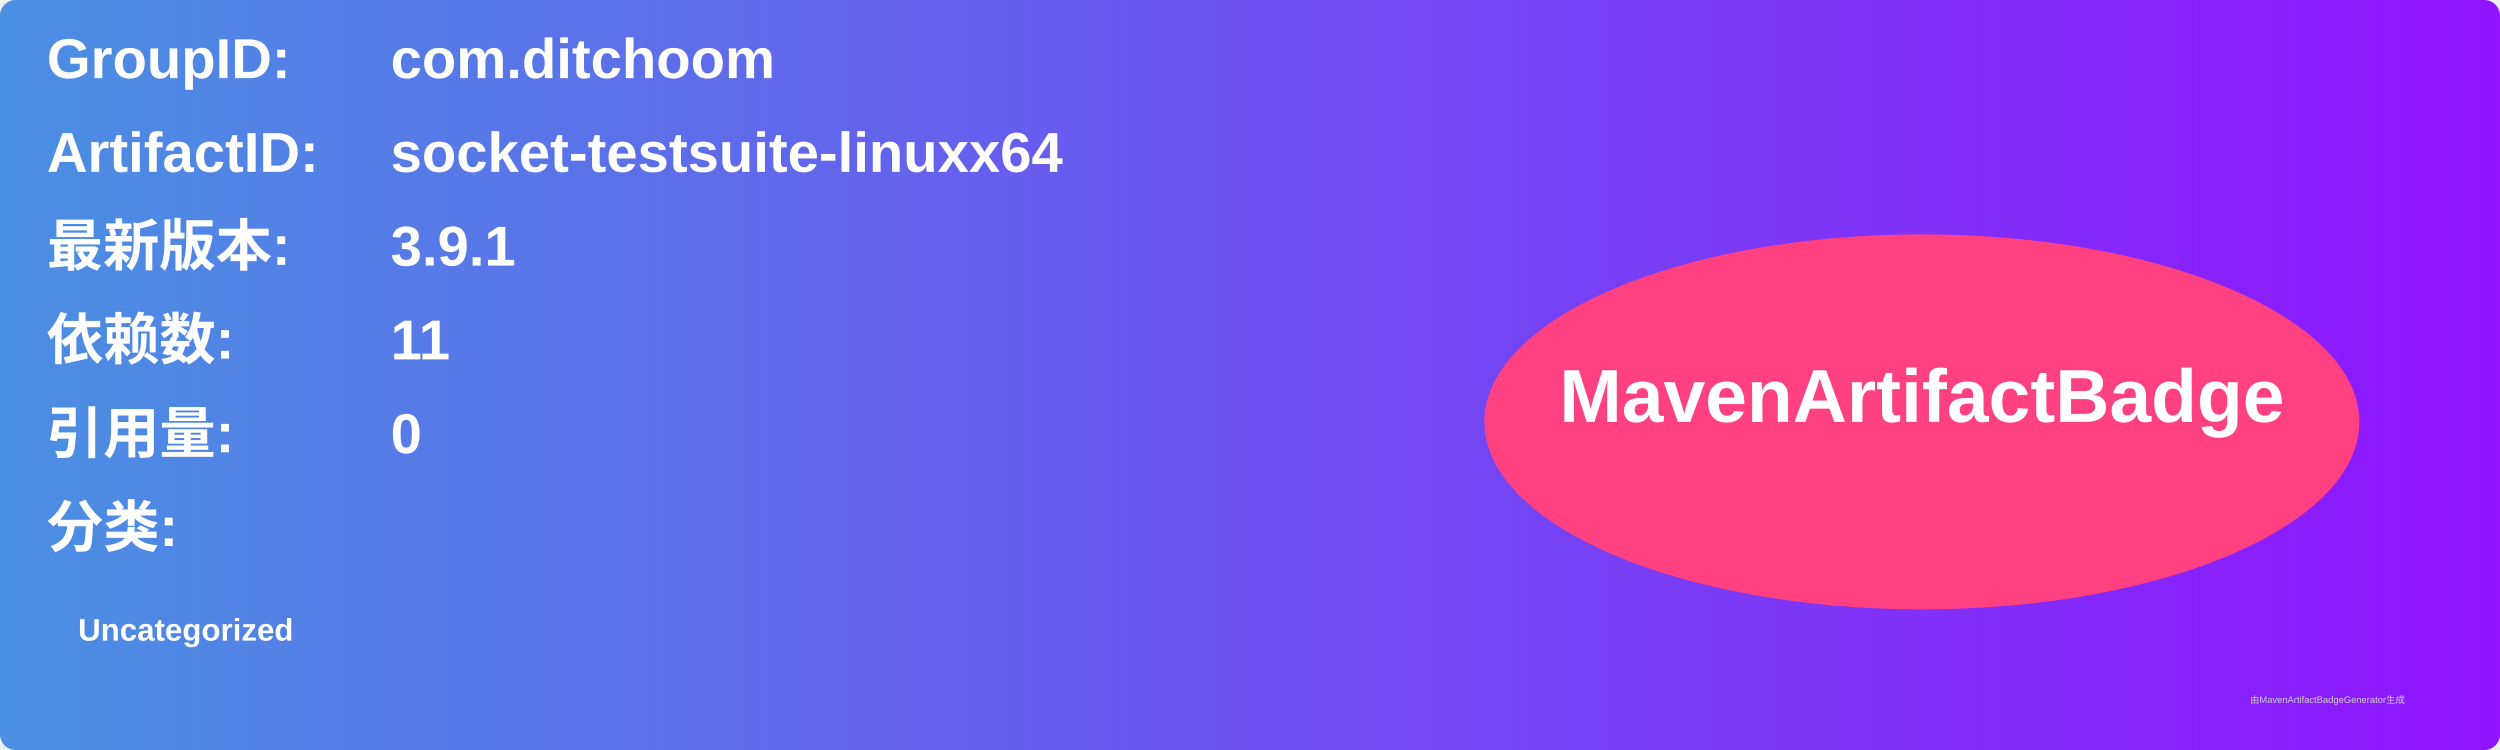
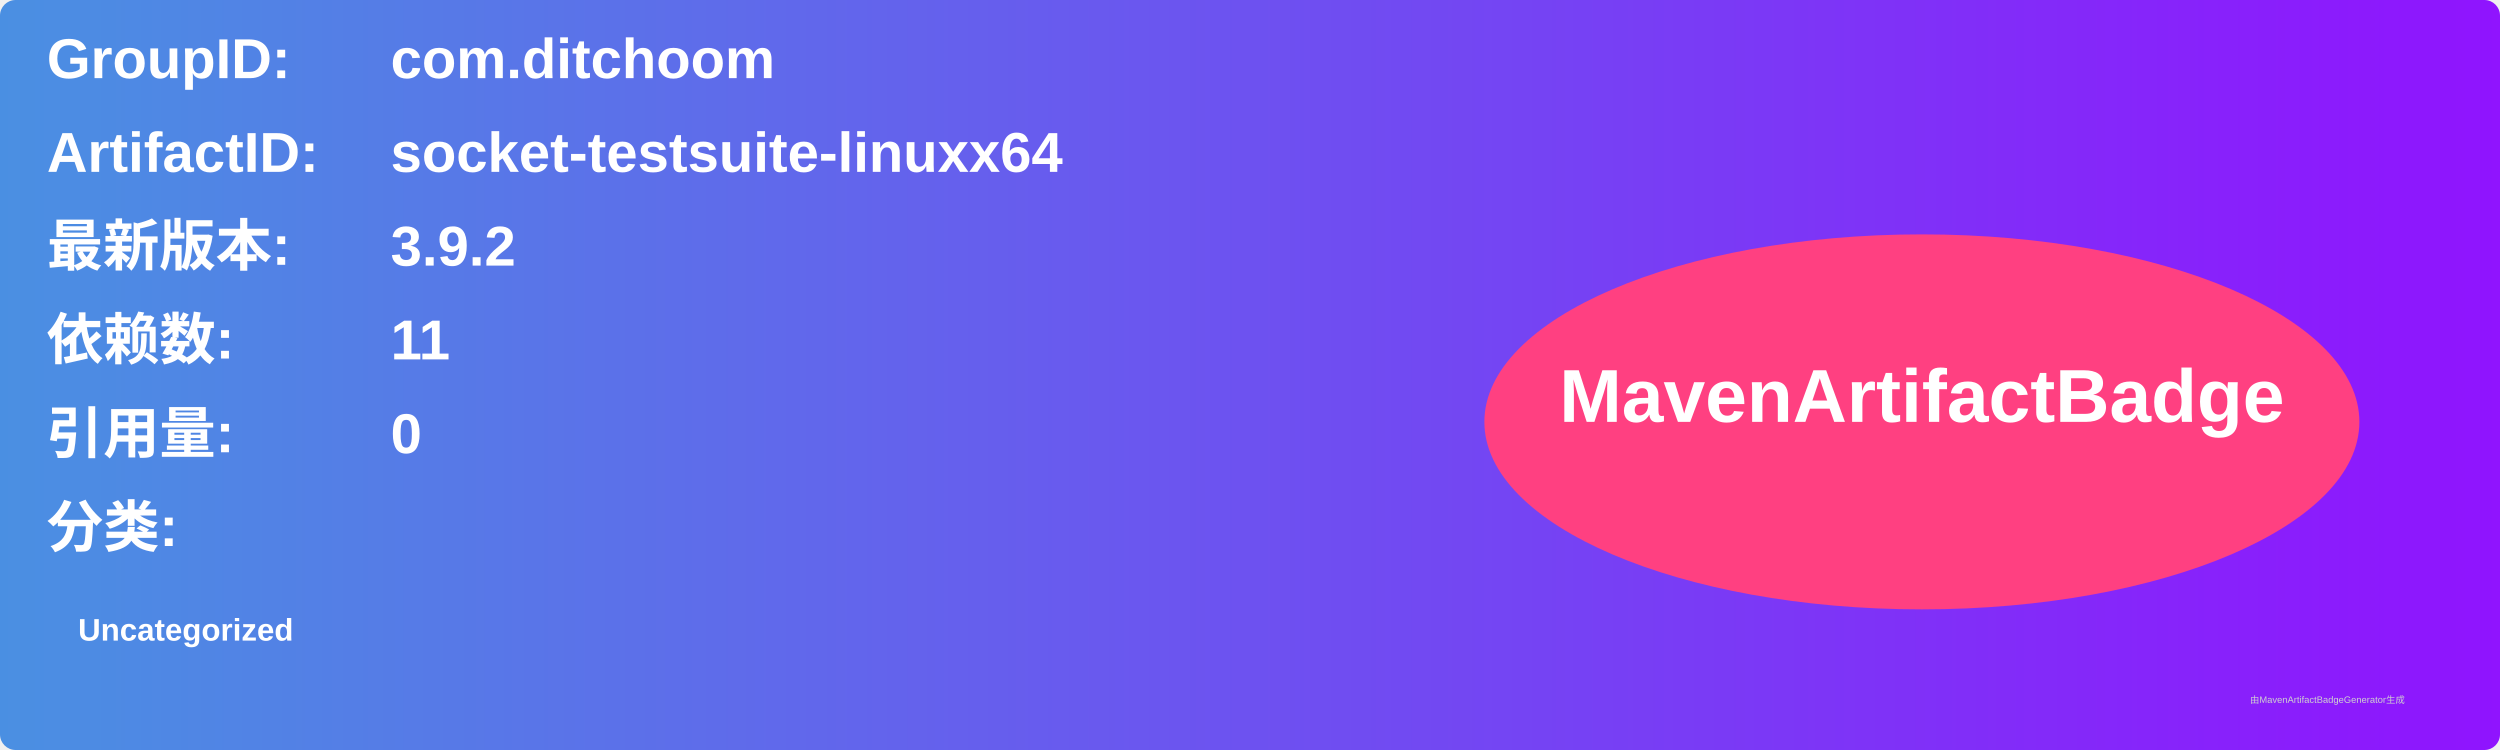
<svg xmlns="http://www.w3.org/2000/svg" width="800" height="240" viewBox="0 0 800 240">
  <linearGradient id="grad" x1="0%" y1="0%" x2="100%" y2="0%">
    <stop offset="0%" stop-color="#4a90e2" />
    <stop offset="100%" stop-color="#9013fe" />
  </linearGradient>
  <rect width="100%" height="100%" rx="5" ry="5" fill="url(#grad)" />
  <g transform="translate(15, 15)">
    <text x="0" y="10" font-family="Arial" font-size="18" fill="white" font-weight="bold" width="260">GroupID:</text>
    <text x="110" y="10" font-family="Arial" font-size="18" fill="white" font-weight="bold" width="460">com.ditchoom</text>
    <text x="0" y="40" font-family="Arial" font-size="18" fill="white" font-weight="bold" width="260">ArtifactID:</text>
    <text x="110" y="40" font-family="Arial" font-size="18" fill="white" font-weight="bold" width="460">socket-testsuite-linuxx64</text>
    <text x="0" y="70" font-family="Arial" font-size="18" fill="white" font-weight="bold">最新版本:</text>
    <text x="110" y="70" font-family="Arial" font-size="18" fill="white" font-weight="bold">
-       <tspan font-weight="bold">3.9.1</tspan>
+       <tspan font-weight="bold">3.9.2</tspan>
    </text>
    <text x="0" y="100" font-family="Arial" font-size="18" fill="white" font-weight="bold">依赖数: </text>
    <text x="110" y="100" font-family="Arial" font-size="18" fill="white">
      <tspan font-weight="bold">11</tspan>
    </text>
    <text x="0" y="130" font-family="Arial" font-size="18" fill="white" font-weight="bold">引用量: </text>
    <text x="110" y="130" font-family="Arial" font-size="18" fill="white">
      <tspan font-weight="bold">0</tspan>
    </text>
    <text x="0" y="160" font-family="Arial" font-size="18" fill="white" font-weight="bold">分类:</text>
    <text x="10" y="190" font-family="Arial" font-size="10" fill="white">
      <tspan font-weight="bold">Uncategorized</tspan>
    </text>
    <ellipse cx="600" cy="120" rx="140" ry="60" fill="#ff4081" />
    <text x="600" y="120" text-anchor="middle" font-family="Arial" font-size="24" fill="white" font-weight="bold">MavenArtifactBadge</text>
  </g>
  <text x="720" y="225" font-family="Arial" font-size="3" fill="#d0d0d0">由MavenArtifactBadgeGenerator生成</text>
</svg>
